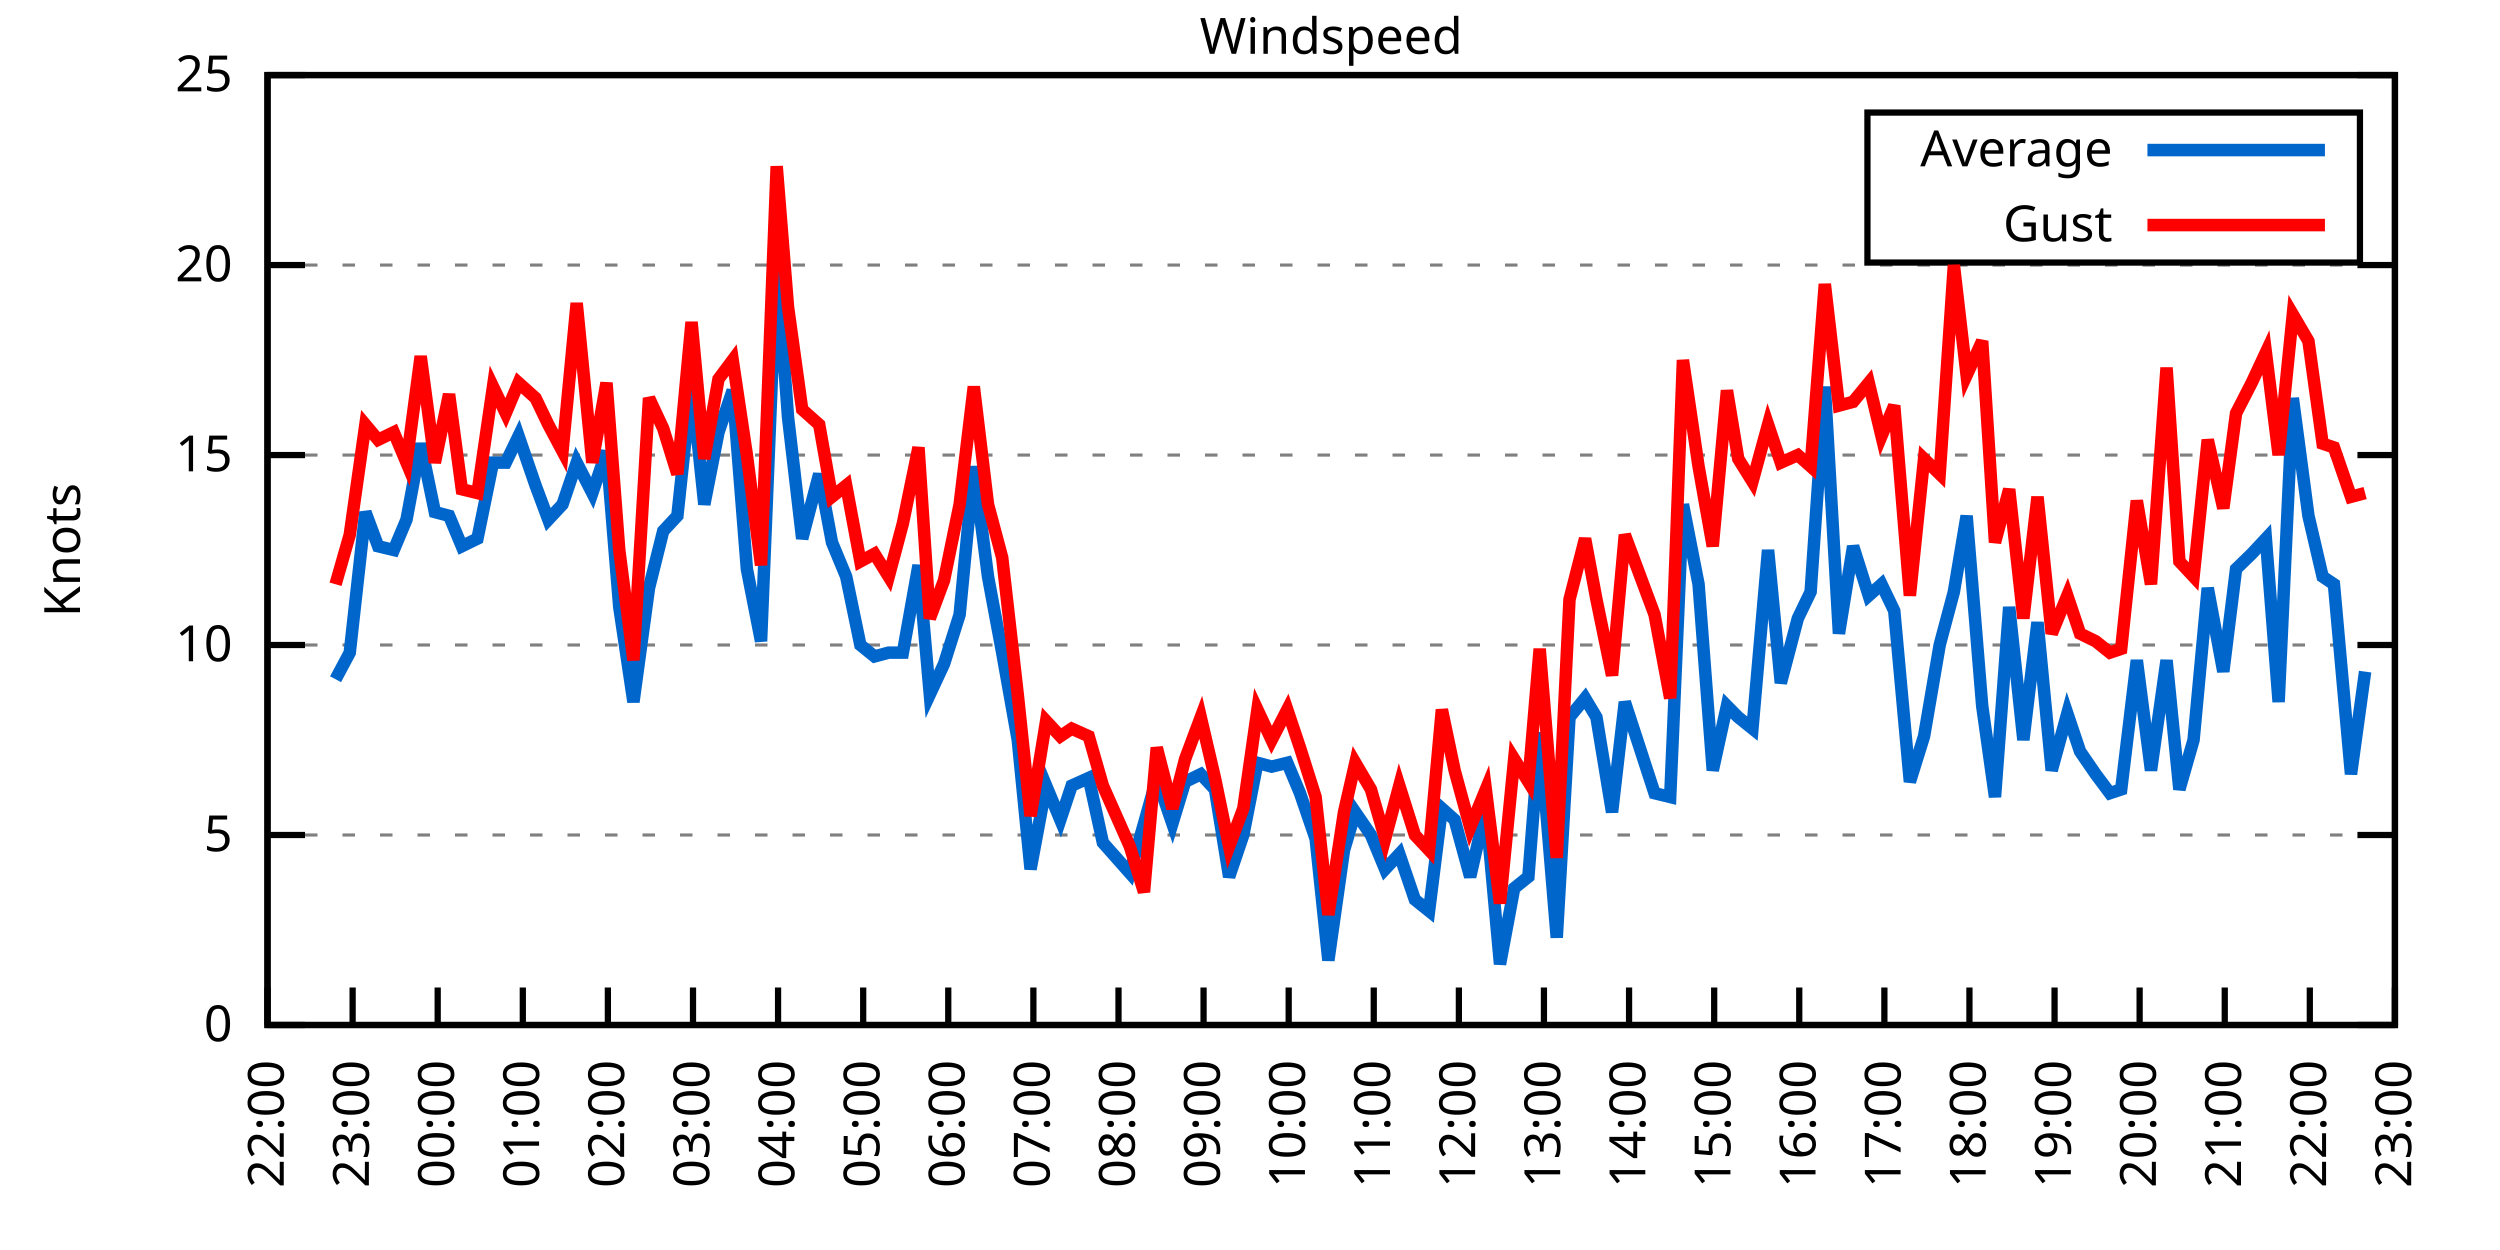
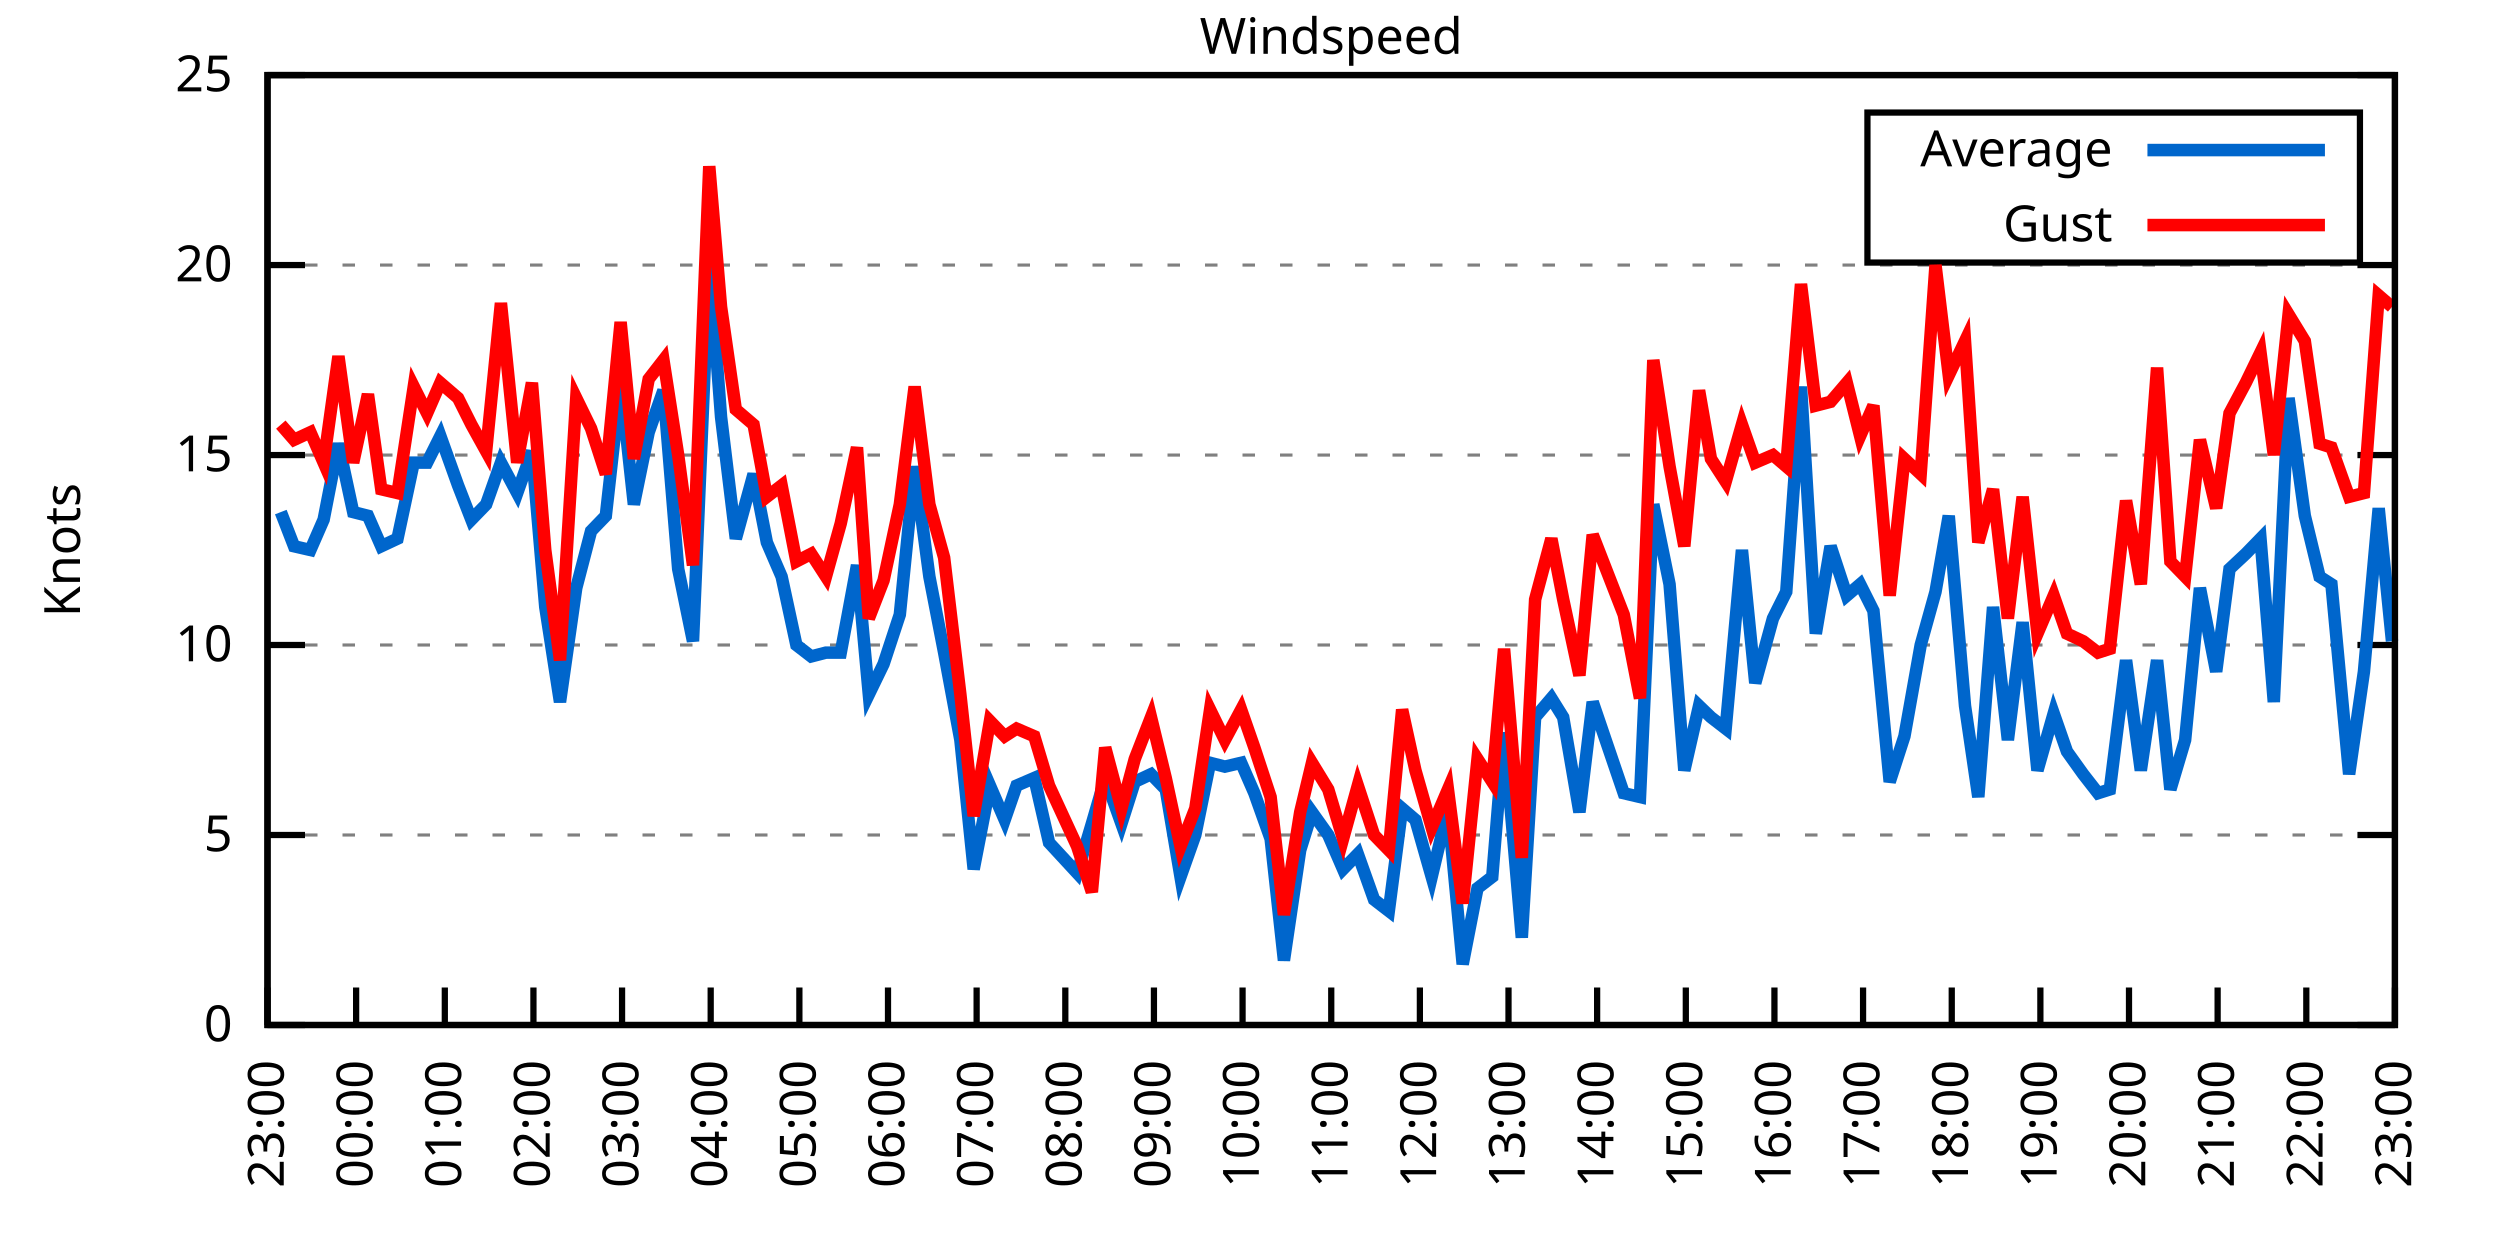
<svg xmlns="http://www.w3.org/2000/svg" xmlns:xlink="http://www.w3.org/1999/xlink" width="400" height="200" viewBox="0 0 400 200">
  <g id="gnuplot_canvas">
    <rect x="0" y="0" width="400" height="200" fill="none" />
    <defs>
      <circle id="gpDot" r="0.5" stroke-width="0.5" stroke="currentColor" />
      <path id="gpPt0" stroke-width="0.333" stroke="currentColor" d="M-1,0 h2 M0,-1 v2" />
      <path id="gpPt1" stroke-width="0.333" stroke="currentColor" d="M-1,-1 L1,1 M1,-1 L-1,1" />
      <path id="gpPt2" stroke-width="0.333" stroke="currentColor" d="M-1,0 L1,0 M0,-1 L0,1 M-1,-1 L1,1 M-1,1 L1,-1" />
      <rect id="gpPt3" stroke-width="0.333" stroke="currentColor" x="-1" y="-1" width="2" height="2" />
      <rect id="gpPt4" stroke-width="0.333" stroke="currentColor" fill="currentColor" x="-1" y="-1" width="2" height="2" />
      <circle id="gpPt5" stroke-width="0.333" stroke="currentColor" cx="0" cy="0" r="1" />
      <use xlink:href="#gpPt5" id="gpPt6" fill="currentColor" stroke="none" />
      <path id="gpPt7" stroke-width="0.333" stroke="currentColor" d="M0,-1.33 L-1.33,0.67 L1.33,0.67 z" />
      <use xlink:href="#gpPt7" id="gpPt8" fill="currentColor" stroke="none" />
      <use xlink:href="#gpPt7" id="gpPt9" stroke="currentColor" transform="rotate(180)" />
      <use xlink:href="#gpPt9" id="gpPt10" fill="currentColor" stroke="none" />
      <use xlink:href="#gpPt3" id="gpPt11" stroke="currentColor" transform="rotate(45)" />
      <use xlink:href="#gpPt11" id="gpPt12" fill="currentColor" stroke="none" />
      <path id="gpPt13" stroke-width="0.333" stroke="currentColor" d="M0,1.330 L1.265,0.411 L0.782,-1.067 L-0.782,-1.076 L-1.265,0.411 z" />
      <use xlink:href="#gpPt13" id="gpPt14" fill="currentColor" stroke="none" />
      <filter id="textbox" filterUnits="objectBoundingBox" x="0" y="0" height="1" width="1">
        <feFlood flood-color="white" flood-opacity="1" result="bgnd" />
        <feComposite in="SourceGraphic" in2="bgnd" operator="atop" />
      </filter>
      <filter id="greybox" filterUnits="objectBoundingBox" x="0" y="0" height="1" width="1">
        <feFlood flood-color="lightgrey" flood-opacity="1" result="grey" />
        <feComposite in="SourceGraphic" in2="grey" operator="atop" />
      </filter>
    </defs>
    <g fill="none" color="white" stroke="currentColor" stroke-width="1.00" stroke-linecap="butt" stroke-linejoin="miter">
</g>
    <g fill="none" color="black" stroke="currentColor" stroke-width="1.00" stroke-linecap="butt" stroke-linejoin="miter">
      <g stroke="none" shape-rendering="crispEdges">
        <polygon fill="rgb(255, 255, 255)" points="42.80,164.00 383.18,164.00 383.18,12.02 42.80,12.02 " />
      </g>
    </g>
    <g fill="none" color="black" stroke="currentColor" stroke-width="1.00" stroke-linecap="butt" stroke-linejoin="miter">
</g>
    <g fill="none" color="black" stroke="black" stroke-width="0.50" stroke-linecap="butt" stroke-linejoin="miter">
</g>
    <g fill="none" color="gray" stroke="currentColor" stroke-width="0.50" stroke-linecap="butt" stroke-linejoin="miter">
      <path stroke="gray" stroke-dasharray="2,4" class="gridline" d="M42.80,164.00 L383.19,164.00  " />
    </g>
    <g fill="none" color="gray" stroke="gray" stroke-width="1.00" stroke-linecap="butt" stroke-linejoin="miter">
</g>
    <g fill="none" color="black" stroke="currentColor" stroke-width="1.00" stroke-linecap="butt" stroke-linejoin="miter">
      <path stroke="black" d="M42.80,164.00 L48.80,164.00 M383.19,164.00 L377.19,164.00  " />
      <g transform="translate(37.20,166.60)" stroke="none" fill="black" font-family="Sans" font-size="8.00" text-anchor="end">
        <text>
          <tspan font-family="Sans"> 0</tspan>
        </text>
      </g>
    </g>
    <g fill="none" color="black" stroke="currentColor" stroke-width="1.00" stroke-linecap="butt" stroke-linejoin="miter">
</g>
    <g fill="none" color="black" stroke="black" stroke-width="0.50" stroke-linecap="butt" stroke-linejoin="miter">
</g>
    <g fill="none" color="gray" stroke="currentColor" stroke-width="0.50" stroke-linecap="butt" stroke-linejoin="miter">
      <path stroke="gray" stroke-dasharray="2,4" class="gridline" d="M42.80,133.60 L383.19,133.60  " />
    </g>
    <g fill="none" color="gray" stroke="gray" stroke-width="1.00" stroke-linecap="butt" stroke-linejoin="miter">
</g>
    <g fill="none" color="black" stroke="currentColor" stroke-width="1.00" stroke-linecap="butt" stroke-linejoin="miter">
      <path stroke="black" d="M42.80,133.60 L48.80,133.60 M383.19,133.60 L377.19,133.60  " />
      <g transform="translate(37.20,136.20)" stroke="none" fill="black" font-family="Sans" font-size="8.00" text-anchor="end">
        <text>
          <tspan font-family="Sans"> 5</tspan>
        </text>
      </g>
    </g>
    <g fill="none" color="black" stroke="currentColor" stroke-width="1.00" stroke-linecap="butt" stroke-linejoin="miter">
</g>
    <g fill="none" color="black" stroke="black" stroke-width="0.50" stroke-linecap="butt" stroke-linejoin="miter">
</g>
    <g fill="none" color="gray" stroke="currentColor" stroke-width="0.50" stroke-linecap="butt" stroke-linejoin="miter">
      <path stroke="gray" stroke-dasharray="2,4" class="gridline" d="M42.80,103.20 L383.19,103.20  " />
    </g>
    <g fill="none" color="gray" stroke="gray" stroke-width="1.00" stroke-linecap="butt" stroke-linejoin="miter">
</g>
    <g fill="none" color="black" stroke="currentColor" stroke-width="1.00" stroke-linecap="butt" stroke-linejoin="miter">
      <path stroke="black" d="M42.80,103.20 L48.80,103.20 M383.19,103.20 L377.19,103.20  " />
      <g transform="translate(37.20,105.80)" stroke="none" fill="black" font-family="Sans" font-size="8.00" text-anchor="end">
        <text>
          <tspan font-family="Sans"> 10</tspan>
        </text>
      </g>
    </g>
    <g fill="none" color="black" stroke="currentColor" stroke-width="1.00" stroke-linecap="butt" stroke-linejoin="miter">
</g>
    <g fill="none" color="black" stroke="black" stroke-width="0.50" stroke-linecap="butt" stroke-linejoin="miter">
</g>
    <g fill="none" color="gray" stroke="currentColor" stroke-width="0.50" stroke-linecap="butt" stroke-linejoin="miter">
      <path stroke="gray" stroke-dasharray="2,4" class="gridline" d="M42.80,72.81 L383.19,72.81  " />
    </g>
    <g fill="none" color="gray" stroke="gray" stroke-width="1.00" stroke-linecap="butt" stroke-linejoin="miter">
</g>
    <g fill="none" color="black" stroke="currentColor" stroke-width="1.00" stroke-linecap="butt" stroke-linejoin="miter">
      <path stroke="black" d="M42.80,72.81 L48.80,72.81 M383.19,72.81 L377.19,72.81  " />
      <g transform="translate(37.20,75.41)" stroke="none" fill="black" font-family="Sans" font-size="8.00" text-anchor="end">
        <text>
          <tspan font-family="Sans"> 15</tspan>
        </text>
      </g>
    </g>
    <g fill="none" color="black" stroke="currentColor" stroke-width="1.00" stroke-linecap="butt" stroke-linejoin="miter">
</g>
    <g fill="none" color="black" stroke="black" stroke-width="0.50" stroke-linecap="butt" stroke-linejoin="miter">
</g>
    <g fill="none" color="gray" stroke="currentColor" stroke-width="0.50" stroke-linecap="butt" stroke-linejoin="miter">
      <path stroke="gray" stroke-dasharray="2,4" class="gridline" d="M42.80,42.41 L383.19,42.41  " />
    </g>
    <g fill="none" color="gray" stroke="gray" stroke-width="1.00" stroke-linecap="butt" stroke-linejoin="miter">
</g>
    <g fill="none" color="black" stroke="currentColor" stroke-width="1.00" stroke-linecap="butt" stroke-linejoin="miter">
      <path stroke="black" d="M42.80,42.41 L48.80,42.41 M383.19,42.41 L377.19,42.41  " />
      <g transform="translate(37.20,45.01)" stroke="none" fill="black" font-family="Sans" font-size="8.00" text-anchor="end">
        <text>
          <tspan font-family="Sans"> 20</tspan>
        </text>
      </g>
    </g>
    <g fill="none" color="black" stroke="currentColor" stroke-width="1.00" stroke-linecap="butt" stroke-linejoin="miter">
</g>
    <g fill="none" color="black" stroke="black" stroke-width="0.50" stroke-linecap="butt" stroke-linejoin="miter">
</g>
    <g fill="none" color="gray" stroke="currentColor" stroke-width="0.50" stroke-linecap="butt" stroke-linejoin="miter">
      <path stroke="gray" stroke-dasharray="2,4" class="gridline" d="M42.80,12.01 L383.19,12.01  " />
    </g>
    <g fill="none" color="gray" stroke="gray" stroke-width="1.00" stroke-linecap="butt" stroke-linejoin="miter">
</g>
    <g fill="none" color="black" stroke="currentColor" stroke-width="1.00" stroke-linecap="butt" stroke-linejoin="miter">
      <path stroke="black" d="M42.80,12.01 L48.80,12.01 M383.19,12.01 L377.19,12.01  " />
      <g transform="translate(37.20,14.61)" stroke="none" fill="black" font-family="Sans" font-size="8.00" text-anchor="end">
        <text>
          <tspan font-family="Sans"> 25</tspan>
        </text>
      </g>
    </g>
    <g fill="none" color="black" stroke="currentColor" stroke-width="1.00" stroke-linecap="butt" stroke-linejoin="miter">
      <path stroke="black" d="M42.80,164.00 L42.80,158.00  " />
      <g transform="translate(45.40,169.60) rotate(270.00)" stroke="none" fill="black" font-family="Sans" font-size="8.00" text-anchor="end">
        <text>
-           <tspan font-family="Sans">22:00</tspan>
-         </text>
-       </g>
-     </g>
-     <g fill="none" color="black" stroke="currentColor" stroke-width="1.00" stroke-linecap="butt" stroke-linejoin="miter">
-       <path stroke="black" d="M56.42,164.00 L56.42,158.00  " />
-       <g transform="translate(59.02,169.60) rotate(270.00)" stroke="none" fill="black" font-family="Sans" font-size="8.00" text-anchor="end">
-         <text>
          <tspan font-family="Sans">23:00</tspan>
        </text>
      </g>
    </g>
    <g fill="none" color="black" stroke="currentColor" stroke-width="1.00" stroke-linecap="butt" stroke-linejoin="miter">
-       <path stroke="black" d="M70.03,164.00 L70.03,158.00  " />
-       <g transform="translate(72.63,169.60) rotate(270.00)" stroke="none" fill="black" font-family="Sans" font-size="8.00" text-anchor="end">
+       <path stroke="black" d="M56.98,164.00 L56.98,158.00  " />
+       <g transform="translate(59.58,169.60) rotate(270.00)" stroke="none" fill="black" font-family="Sans" font-size="8.00" text-anchor="end">
        <text>
          <tspan font-family="Sans">00:00</tspan>
        </text>
      </g>
    </g>
    <g fill="none" color="black" stroke="currentColor" stroke-width="1.00" stroke-linecap="butt" stroke-linejoin="miter">
-       <path stroke="black" d="M83.65,164.00 L83.65,158.00  " />
-       <g transform="translate(86.25,169.60) rotate(270.00)" stroke="none" fill="black" font-family="Sans" font-size="8.00" text-anchor="end">
+       <path stroke="black" d="M71.17,164.00 L71.17,158.00  " />
+       <g transform="translate(73.77,169.60) rotate(270.00)" stroke="none" fill="black" font-family="Sans" font-size="8.00" text-anchor="end">
        <text>
          <tspan font-family="Sans">01:00</tspan>
        </text>
      </g>
    </g>
    <g fill="none" color="black" stroke="currentColor" stroke-width="1.00" stroke-linecap="butt" stroke-linejoin="miter">
-       <path stroke="black" d="M97.26,164.00 L97.26,158.00  " />
-       <g transform="translate(99.86,169.60) rotate(270.00)" stroke="none" fill="black" font-family="Sans" font-size="8.00" text-anchor="end">
+       <path stroke="black" d="M85.35,164.00 L85.35,158.00  " />
+       <g transform="translate(87.95,169.60) rotate(270.00)" stroke="none" fill="black" font-family="Sans" font-size="8.00" text-anchor="end">
        <text>
          <tspan font-family="Sans">02:00</tspan>
        </text>
      </g>
    </g>
    <g fill="none" color="black" stroke="currentColor" stroke-width="1.00" stroke-linecap="butt" stroke-linejoin="miter">
-       <path stroke="black" d="M110.88,164.00 L110.88,158.00  " />
-       <g transform="translate(113.48,169.60) rotate(270.00)" stroke="none" fill="black" font-family="Sans" font-size="8.00" text-anchor="end">
+       <path stroke="black" d="M99.53,164.00 L99.53,158.00  " />
+       <g transform="translate(102.13,169.60) rotate(270.00)" stroke="none" fill="black" font-family="Sans" font-size="8.00" text-anchor="end">
        <text>
          <tspan font-family="Sans">03:00</tspan>
        </text>
      </g>
    </g>
    <g fill="none" color="black" stroke="currentColor" stroke-width="1.00" stroke-linecap="butt" stroke-linejoin="miter">
-       <path stroke="black" d="M124.49,164.00 L124.49,158.00  " />
-       <g transform="translate(127.09,169.60) rotate(270.00)" stroke="none" fill="black" font-family="Sans" font-size="8.00" text-anchor="end">
+       <path stroke="black" d="M113.71,164.00 L113.71,158.00  " />
+       <g transform="translate(116.31,169.60) rotate(270.00)" stroke="none" fill="black" font-family="Sans" font-size="8.00" text-anchor="end">
        <text>
          <tspan font-family="Sans">04:00</tspan>
        </text>
      </g>
    </g>
    <g fill="none" color="black" stroke="currentColor" stroke-width="1.00" stroke-linecap="butt" stroke-linejoin="miter">
-       <path stroke="black" d="M138.11,164.00 L138.11,158.00  " />
-       <g transform="translate(140.71,169.60) rotate(270.00)" stroke="none" fill="black" font-family="Sans" font-size="8.00" text-anchor="end">
+       <path stroke="black" d="M127.90,164.00 L127.90,158.00  " />
+       <g transform="translate(130.50,169.60) rotate(270.00)" stroke="none" fill="black" font-family="Sans" font-size="8.00" text-anchor="end">
        <text>
          <tspan font-family="Sans">05:00</tspan>
        </text>
      </g>
    </g>
    <g fill="none" color="black" stroke="currentColor" stroke-width="1.00" stroke-linecap="butt" stroke-linejoin="miter">
-       <path stroke="black" d="M151.72,164.00 L151.72,158.00  " />
-       <g transform="translate(154.32,169.60) rotate(270.00)" stroke="none" fill="black" font-family="Sans" font-size="8.00" text-anchor="end">
+       <path stroke="black" d="M142.08,164.00 L142.08,158.00  " />
+       <g transform="translate(144.68,169.60) rotate(270.00)" stroke="none" fill="black" font-family="Sans" font-size="8.00" text-anchor="end">
        <text>
          <tspan font-family="Sans">06:00</tspan>
        </text>
      </g>
    </g>
    <g fill="none" color="black" stroke="currentColor" stroke-width="1.00" stroke-linecap="butt" stroke-linejoin="miter">
-       <path stroke="black" d="M165.34,164.00 L165.34,158.00  " />
-       <g transform="translate(167.94,169.60) rotate(270.00)" stroke="none" fill="black" font-family="Sans" font-size="8.00" text-anchor="end">
+       <path stroke="black" d="M156.26,164.00 L156.26,158.00  " />
+       <g transform="translate(158.86,169.60) rotate(270.00)" stroke="none" fill="black" font-family="Sans" font-size="8.00" text-anchor="end">
        <text>
          <tspan font-family="Sans">07:00</tspan>
        </text>
      </g>
    </g>
    <g fill="none" color="black" stroke="currentColor" stroke-width="1.00" stroke-linecap="butt" stroke-linejoin="miter">
-       <path stroke="black" d="M178.96,164.00 L178.96,158.00  " />
-       <g transform="translate(181.56,169.60) rotate(270.00)" stroke="none" fill="black" font-family="Sans" font-size="8.00" text-anchor="end">
+       <path stroke="black" d="M170.45,164.00 L170.45,158.00  " />
+       <g transform="translate(173.05,169.60) rotate(270.00)" stroke="none" fill="black" font-family="Sans" font-size="8.00" text-anchor="end">
        <text>
          <tspan font-family="Sans">08:00</tspan>
        </text>
      </g>
    </g>
    <g fill="none" color="black" stroke="currentColor" stroke-width="1.00" stroke-linecap="butt" stroke-linejoin="miter">
-       <path stroke="black" d="M192.57,164.00 L192.57,158.00  " />
-       <g transform="translate(195.17,169.60) rotate(270.00)" stroke="none" fill="black" font-family="Sans" font-size="8.00" text-anchor="end">
+       <path stroke="black" d="M184.63,164.00 L184.63,158.00  " />
+       <g transform="translate(187.23,169.60) rotate(270.00)" stroke="none" fill="black" font-family="Sans" font-size="8.00" text-anchor="end">
        <text>
          <tspan font-family="Sans">09:00</tspan>
        </text>
      </g>
    </g>
    <g fill="none" color="black" stroke="currentColor" stroke-width="1.00" stroke-linecap="butt" stroke-linejoin="miter">
-       <path stroke="black" d="M206.19,164.00 L206.19,158.00  " />
-       <g transform="translate(208.79,169.60) rotate(270.00)" stroke="none" fill="black" font-family="Sans" font-size="8.00" text-anchor="end">
+       <path stroke="black" d="M198.81,164.00 L198.81,158.00  " />
+       <g transform="translate(201.41,169.60) rotate(270.00)" stroke="none" fill="black" font-family="Sans" font-size="8.00" text-anchor="end">
        <text>
          <tspan font-family="Sans">10:00</tspan>
        </text>
      </g>
    </g>
    <g fill="none" color="black" stroke="currentColor" stroke-width="1.00" stroke-linecap="butt" stroke-linejoin="miter">
-       <path stroke="black" d="M219.80,164.00 L219.80,158.00  " />
-       <g transform="translate(222.40,169.60) rotate(270.00)" stroke="none" fill="black" font-family="Sans" font-size="8.00" text-anchor="end">
+       <path stroke="black" d="M213.00,164.00 L213.00,158.00  " />
+       <g transform="translate(215.60,169.60) rotate(270.00)" stroke="none" fill="black" font-family="Sans" font-size="8.00" text-anchor="end">
        <text>
          <tspan font-family="Sans">11:00</tspan>
        </text>
      </g>
    </g>
    <g fill="none" color="black" stroke="currentColor" stroke-width="1.00" stroke-linecap="butt" stroke-linejoin="miter">
-       <path stroke="black" d="M233.42,164.00 L233.42,158.00  " />
-       <g transform="translate(236.02,169.60) rotate(270.00)" stroke="none" fill="black" font-family="Sans" font-size="8.00" text-anchor="end">
+       <path stroke="black" d="M227.18,164.00 L227.18,158.00  " />
+       <g transform="translate(229.78,169.60) rotate(270.00)" stroke="none" fill="black" font-family="Sans" font-size="8.00" text-anchor="end">
        <text>
          <tspan font-family="Sans">12:00</tspan>
        </text>
      </g>
    </g>
    <g fill="none" color="black" stroke="currentColor" stroke-width="1.00" stroke-linecap="butt" stroke-linejoin="miter">
-       <path stroke="black" d="M247.03,164.00 L247.03,158.00  " />
-       <g transform="translate(249.63,169.60) rotate(270.00)" stroke="none" fill="black" font-family="Sans" font-size="8.00" text-anchor="end">
+       <path stroke="black" d="M241.36,164.00 L241.36,158.00  " />
+       <g transform="translate(243.96,169.60) rotate(270.00)" stroke="none" fill="black" font-family="Sans" font-size="8.00" text-anchor="end">
        <text>
          <tspan font-family="Sans">13:00</tspan>
        </text>
      </g>
    </g>
    <g fill="none" color="black" stroke="currentColor" stroke-width="1.00" stroke-linecap="butt" stroke-linejoin="miter">
-       <path stroke="black" d="M260.65,164.00 L260.65,158.00  " />
-       <g transform="translate(263.25,169.60) rotate(270.00)" stroke="none" fill="black" font-family="Sans" font-size="8.00" text-anchor="end">
+       <path stroke="black" d="M255.54,164.00 L255.54,158.00  " />
+       <g transform="translate(258.14,169.60) rotate(270.00)" stroke="none" fill="black" font-family="Sans" font-size="8.00" text-anchor="end">
        <text>
          <tspan font-family="Sans">14:00</tspan>
        </text>
      </g>
    </g>
    <g fill="none" color="black" stroke="currentColor" stroke-width="1.00" stroke-linecap="butt" stroke-linejoin="miter">
-       <path stroke="black" d="M274.27,164.00 L274.27,158.00  " />
-       <g transform="translate(276.87,169.60) rotate(270.00)" stroke="none" fill="black" font-family="Sans" font-size="8.00" text-anchor="end">
+       <path stroke="black" d="M269.73,164.00 L269.73,158.00  " />
+       <g transform="translate(272.33,169.60) rotate(270.00)" stroke="none" fill="black" font-family="Sans" font-size="8.00" text-anchor="end">
        <text>
          <tspan font-family="Sans">15:00</tspan>
        </text>
      </g>
    </g>
    <g fill="none" color="black" stroke="currentColor" stroke-width="1.00" stroke-linecap="butt" stroke-linejoin="miter">
-       <path stroke="black" d="M287.88,164.00 L287.88,158.00  " />
-       <g transform="translate(290.48,169.60) rotate(270.00)" stroke="none" fill="black" font-family="Sans" font-size="8.00" text-anchor="end">
+       <path stroke="black" d="M283.91,164.00 L283.91,158.00  " />
+       <g transform="translate(286.51,169.60) rotate(270.00)" stroke="none" fill="black" font-family="Sans" font-size="8.00" text-anchor="end">
        <text>
          <tspan font-family="Sans">16:00</tspan>
        </text>
      </g>
    </g>
    <g fill="none" color="black" stroke="currentColor" stroke-width="1.00" stroke-linecap="butt" stroke-linejoin="miter">
-       <path stroke="black" d="M301.50,164.00 L301.50,158.00  " />
-       <g transform="translate(304.10,169.60) rotate(270.00)" stroke="none" fill="black" font-family="Sans" font-size="8.00" text-anchor="end">
+       <path stroke="black" d="M298.09,164.00 L298.09,158.00  " />
+       <g transform="translate(300.69,169.60) rotate(270.00)" stroke="none" fill="black" font-family="Sans" font-size="8.00" text-anchor="end">
        <text>
          <tspan font-family="Sans">17:00</tspan>
        </text>
      </g>
    </g>
    <g fill="none" color="black" stroke="currentColor" stroke-width="1.00" stroke-linecap="butt" stroke-linejoin="miter">
-       <path stroke="black" d="M315.11,164.00 L315.11,158.00  " />
-       <g transform="translate(317.71,169.60) rotate(270.00)" stroke="none" fill="black" font-family="Sans" font-size="8.00" text-anchor="end">
+       <path stroke="black" d="M312.28,164.00 L312.28,158.00  " />
+       <g transform="translate(314.88,169.60) rotate(270.00)" stroke="none" fill="black" font-family="Sans" font-size="8.00" text-anchor="end">
        <text>
          <tspan font-family="Sans">18:00</tspan>
        </text>
      </g>
    </g>
    <g fill="none" color="black" stroke="currentColor" stroke-width="1.00" stroke-linecap="butt" stroke-linejoin="miter">
-       <path stroke="black" d="M328.73,164.00 L328.73,158.00  " />
-       <g transform="translate(331.33,169.60) rotate(270.00)" stroke="none" fill="black" font-family="Sans" font-size="8.00" text-anchor="end">
+       <path stroke="black" d="M326.46,164.00 L326.46,158.00  " />
+       <g transform="translate(329.06,169.60) rotate(270.00)" stroke="none" fill="black" font-family="Sans" font-size="8.00" text-anchor="end">
        <text>
          <tspan font-family="Sans">19:00</tspan>
        </text>
      </g>
    </g>
    <g fill="none" color="black" stroke="currentColor" stroke-width="1.00" stroke-linecap="butt" stroke-linejoin="miter">
-       <path stroke="black" d="M342.34,164.00 L342.34,158.00  " />
-       <g transform="translate(344.94,169.60) rotate(270.00)" stroke="none" fill="black" font-family="Sans" font-size="8.00" text-anchor="end">
+       <path stroke="black" d="M340.64,164.00 L340.64,158.00  " />
+       <g transform="translate(343.24,169.60) rotate(270.00)" stroke="none" fill="black" font-family="Sans" font-size="8.00" text-anchor="end">
        <text>
          <tspan font-family="Sans">20:00</tspan>
        </text>
      </g>
    </g>
    <g fill="none" color="black" stroke="currentColor" stroke-width="1.00" stroke-linecap="butt" stroke-linejoin="miter">
-       <path stroke="black" d="M355.96,164.00 L355.96,158.00  " />
-       <g transform="translate(358.56,169.60) rotate(270.00)" stroke="none" fill="black" font-family="Sans" font-size="8.00" text-anchor="end">
+       <path stroke="black" d="M354.82,164.00 L354.82,158.00  " />
+       <g transform="translate(357.42,169.60) rotate(270.00)" stroke="none" fill="black" font-family="Sans" font-size="8.00" text-anchor="end">
        <text>
          <tspan font-family="Sans">21:00</tspan>
        </text>
      </g>
    </g>
    <g fill="none" color="black" stroke="currentColor" stroke-width="1.00" stroke-linecap="butt" stroke-linejoin="miter">
-       <path stroke="black" d="M369.57,164.00 L369.57,158.00  " />
-       <g transform="translate(372.17,169.60) rotate(270.00)" stroke="none" fill="black" font-family="Sans" font-size="8.00" text-anchor="end">
+       <path stroke="black" d="M369.01,164.00 L369.01,158.00  " />
+       <g transform="translate(371.61,169.60) rotate(270.00)" stroke="none" fill="black" font-family="Sans" font-size="8.00" text-anchor="end">
        <text>
          <tspan font-family="Sans">22:00</tspan>
        </text>
      </g>
    </g>
    <g fill="none" color="black" stroke="currentColor" stroke-width="1.00" stroke-linecap="butt" stroke-linejoin="miter">
      <path stroke="black" d="M383.19,164.00 L383.19,158.00  " />
      <g transform="translate(385.79,169.60) rotate(270.00)" stroke="none" fill="black" font-family="Sans" font-size="8.00" text-anchor="end">
        <text>
          <tspan font-family="Sans">23:00</tspan>
        </text>
      </g>
    </g>
    <g fill="none" color="black" stroke="currentColor" stroke-width="1.00" stroke-linecap="butt" stroke-linejoin="miter">
</g>
    <g fill="none" color="black" stroke="currentColor" stroke-width="1.00" stroke-linecap="butt" stroke-linejoin="miter">
      <path stroke="black" d="M42.80,12.01 L42.80,164.00 L383.19,164.00 L383.19,12.01 L42.80,12.01 Z  " />
    </g>
    <g fill="none" color="black" stroke="currentColor" stroke-width="1.00" stroke-linecap="butt" stroke-linejoin="miter">
</g>
    <g fill="none" color="black" stroke="currentColor" stroke-width="1.00" stroke-linecap="butt" stroke-linejoin="miter">
      <path stroke="black" d="M298.79,42.01 L298.79,18.01 L377.59,18.01 L377.59,42.01 L298.79,42.01 Z  " />
    </g>
    <g id="Windspeed_plot_1">
      <g fill="none" color="white" stroke="black" stroke-width="2.00" stroke-linecap="butt" stroke-linejoin="miter">
</g>
      <g fill="none" color="black" stroke="currentColor" stroke-width="2.00" stroke-linecap="butt" stroke-linejoin="miter">
        <g transform="translate(337.99,26.61)" stroke="none" fill="black" font-family="Sans" font-size="8.00" text-anchor="end">
          <text>
            <tspan font-family="Sans">Average</tspan>
          </text>
        </g>
      </g>
      <g fill="none" color="black" stroke="currentColor" stroke-width="2.00" stroke-linecap="butt" stroke-linejoin="miter">
-         <path stroke="rgb(  0, 102, 204)" d="M343.59,24.01 L371.99,24.01 M53.69,108.68 L55.96,104.42 L58.46,81.93 L60.50,87.40 L63.00,88.00 L65.04,83.14   L67.31,70.98 L69.58,81.93 L71.85,82.53 L73.89,87.40 L76.39,86.18 L78.88,74.02 L80.92,74.02 L82.97,69.77   L85.69,77.67 L87.73,83.14 L90.00,80.71 L92.27,74.02 L94.77,78.89 L97.04,72.20 L99.08,97.12 L101.35,112.32   L103.84,94.08 L106.11,84.97 L108.38,82.53 L110.65,61.25 L112.69,80.71 L114.96,69.16 L117.23,62.47 L119.50,91.04   L121.77,102.60 L124.27,41.80 L126.08,66.73 L128.35,86.18 L131.07,75.85 L133.12,86.79 L135.39,92.26 L137.66,103.20   L139.92,105.03 L142.19,104.42 L144.46,104.42 L146.96,90.44 L148.77,111.11 L151.04,106.24 L153.54,98.34 L155.81,74.63   L158.08,92.26 L160.35,104.42 L162.84,118.40 L164.89,139.07 L167.38,125.70 L169.65,131.17 L171.47,125.70 L174.19,124.48   L176.46,134.82 L180.77,139.68 L183.04,131.78 L185.08,124.48 L187.58,131.78 L189.62,125.09 L192.12,123.87 L194.39,126.31   L196.66,140.29 L198.93,133.60 L201.19,122.05 L203.46,122.66 L205.96,122.05 L208.00,126.91 L210.50,134.21 L212.54,153.66   L215.04,136.03 L216.85,129.95 L219.35,133.60 L221.62,139.07 L223.89,136.64 L226.38,143.94 L228.65,145.76 L230.70,129.35   L232.74,131.17 L235.23,140.29 L237.73,129.35 L240.00,154.27 L242.27,142.11 L244.54,140.29 L246.35,117.19 L249.08,150.02   L251.12,114.76 L253.61,111.72 L255.43,114.76 L257.93,129.95 L259.97,112.32 L264.73,126.91 L267.23,127.52 L269.27,80.71   L271.77,93.48 L274.04,123.27 L276.31,112.93 L278.12,114.76 L280.39,116.58 L282.89,88.00 L284.93,109.28 L287.65,98.95   L289.70,94.69 L291.97,61.86 L294.23,101.38 L296.50,87.40 L299.00,95.30 L301.04,93.48 L303.08,97.73 L305.58,125.09   L307.85,117.80 L310.35,103.20 L312.62,94.69 L314.66,82.53 L317.15,112.93 L319.20,127.52 L321.47,97.12 L323.74,118.40   L326.00,99.56 L328.27,123.27 L330.77,114.15 L332.81,120.23 L335.31,123.87 L337.58,126.91 L339.39,126.31 L341.89,105.64   L344.16,123.27 L346.65,105.64 L348.70,126.31 L350.97,118.40 L353.24,94.08 L355.73,107.46 L357.77,91.04 L360.27,88.61   L362.54,86.18 L364.58,112.32 L366.85,63.69 L369.35,82.53 L371.62,92.26 L373.43,93.48 L376.16,123.87 L378.42,107.46    " />
+         <path stroke="rgb(  0, 102, 204)" d="M343.59,24.01 L371.99,24.01 M44.93,81.93 L47.05,87.40 L49.66,88.00 L51.78,83.14 L54.15,70.98 L56.51,81.93   L58.87,82.53 L61.00,87.40 L63.60,86.18 L66.20,74.02 L68.33,74.02 L70.46,69.77 L73.29,77.67 L75.42,83.14   L77.78,80.71 L80.15,74.02 L82.75,78.89 L85.11,72.20 L87.24,97.12 L89.60,112.32 L92.20,94.08 L94.57,84.97   L96.93,82.53 L99.30,61.25 L101.42,80.71 L103.79,69.16 L106.15,62.47 L108.51,91.04 L110.88,102.60 L113.48,41.80   L115.37,66.73 L117.73,86.18 L120.57,75.85 L122.70,86.79 L125.06,92.26 L127.42,103.20 L129.79,105.03 L132.15,104.42   L134.52,104.42 L137.12,90.44 L139.01,111.11 L141.37,106.24 L143.97,98.34 L146.34,74.63 L148.70,92.26 L151.06,104.42   L153.66,118.40 L155.79,139.07 L158.39,125.70 L160.75,131.17 L162.65,125.70 L165.48,124.48 L167.85,134.82 L172.34,139.68   L174.70,131.78 L176.83,124.48 L179.43,131.78 L181.56,125.09 L184.16,123.87 L186.52,126.31 L188.88,140.29 L191.25,133.60   L193.61,122.05 L195.98,122.66 L198.58,122.05 L200.70,126.91 L203.30,134.21 L205.43,153.66 L208.03,136.03 L209.92,129.95   L212.52,133.60 L214.89,139.07 L217.25,136.64 L219.85,143.94 L222.21,145.76 L224.34,129.35 L226.47,131.17 L229.07,140.29   L231.67,129.35 L234.03,154.27 L236.40,142.11 L238.76,140.29 L240.65,117.19 L243.49,150.02 L245.62,114.76 L248.22,111.72   L250.11,114.76 L252.71,129.95 L254.83,112.32 L259.80,126.91 L262.40,127.52 L264.53,80.71 L267.13,93.48 L269.49,123.27   L271.85,112.93 L273.75,114.76 L276.11,116.58 L278.71,88.00 L280.84,109.28 L283.67,98.95 L285.80,94.69 L288.16,61.86   L290.53,101.38 L292.89,87.40 L295.49,95.30 L297.62,93.48 L299.75,97.73 L302.35,125.09 L304.71,117.80 L307.31,103.20   L309.68,94.69 L311.80,82.53 L314.40,112.93 L316.53,127.52 L318.89,97.12 L321.26,118.40 L323.62,99.56 L325.99,123.27   L328.59,114.15 L330.71,120.23 L333.31,123.87 L335.68,126.91 L337.57,126.31 L340.17,105.64 L342.53,123.27 L345.13,105.64   L347.26,126.31 L349.62,118.40 L351.99,94.08 L354.59,107.46 L356.72,91.04 L359.32,88.61 L361.68,86.18 L363.81,112.32   L366.17,63.69 L368.77,82.53 L371.13,92.26 L373.03,93.48 L375.86,123.87 L378.23,107.46 L380.59,81.32 L382.72,102.60    " />
      </g>
    </g>
    <g id="Windspeed_plot_2">
      <g fill="none" color="black" stroke="currentColor" stroke-width="2.00" stroke-linecap="butt" stroke-linejoin="miter">
        <g transform="translate(337.99,38.61)" stroke="none" fill="black" font-family="Sans" font-size="8.00" text-anchor="end">
          <text>
            <tspan font-family="Sans">Gust</tspan>
          </text>
        </g>
      </g>
      <g fill="none" color="black" stroke="currentColor" stroke-width="2.00" stroke-linecap="butt" stroke-linejoin="miter">
-         <path stroke="rgb(255,   0,   0)" d="M343.59,36.01 L371.99,36.01 M53.69,93.48 L55.96,85.57 L58.46,67.94 L60.50,70.37 L63.00,69.16 L65.04,74.02   L67.31,57.00 L69.58,74.02 L71.85,63.08 L73.89,78.28 L76.39,78.89 L78.88,61.86 L80.92,66.12 L82.97,61.25   L85.69,63.69 L87.73,67.94 L90.00,72.20 L92.27,48.49 L94.77,74.02 L97.04,61.25 L99.08,88.00 L101.35,105.64   L103.84,63.69 L106.11,68.55 L108.38,75.85 L110.65,51.53 L112.69,73.41 L114.96,60.65 L117.23,57.61 L119.50,72.81   L121.77,90.44 L124.27,26.60 L126.08,49.10 L128.35,65.51 L131.07,67.94 L133.12,79.49 L135.39,77.67 L137.66,89.83   L139.92,88.61 L142.19,92.26 L144.46,83.75 L146.96,71.59 L148.77,98.95 L151.04,92.87 L153.54,80.71 L155.81,61.86   L158.08,80.71 L160.35,89.22 L162.84,111.11 L164.89,130.56 L167.38,115.36 L169.65,117.80 L171.47,116.58 L174.19,117.80   L176.46,125.70 L180.77,135.43 L183.04,142.72 L185.08,119.62 L187.58,129.35 L189.62,121.44 L192.12,114.76 L194.39,124.48   L196.66,135.43 L198.93,129.35 L201.19,113.54 L203.46,118.40 L205.96,113.54 L208.00,119.62 L210.50,127.52 L212.54,146.37   L215.04,129.95 L216.85,122.05 L219.35,126.31 L221.62,134.21 L223.89,125.70 L226.38,133.60 L228.65,136.03 L230.70,113.54   L232.74,123.27 L235.23,132.39 L237.73,126.31 L240.00,144.55 L242.27,121.44 L244.54,125.09 L246.35,103.81 L249.08,137.25   L251.12,95.91 L253.61,86.18 L255.43,95.91 L257.93,108.07 L259.97,85.57 L264.73,98.34 L267.23,111.72 L269.27,57.61   L271.77,74.63 L274.04,87.40 L276.31,62.47 L278.12,73.41 L280.39,77.06 L282.89,67.94 L284.93,74.02 L287.65,72.81   L289.70,74.63 L291.97,45.45 L294.23,64.90 L296.50,64.29 L299.00,61.25 L301.04,69.77 L303.08,64.90 L305.58,95.30   L307.85,73.41 L310.35,75.85 L312.62,42.41 L314.66,60.04 L317.15,54.57 L319.20,86.79 L321.47,78.28 L323.74,98.95   L326.00,79.49 L328.27,101.38 L330.77,95.30 L332.81,101.38 L335.31,102.60 L337.58,104.42 L339.39,103.81 L341.89,80.10   L344.16,93.48 L346.65,58.82 L348.70,89.83 L350.97,92.26 L353.24,70.37 L355.73,81.32 L357.77,66.12 L360.27,61.25   L362.54,56.39 L364.58,72.81 L366.85,50.31 L369.35,54.57 L371.62,70.98 L373.43,71.59 L376.16,79.49 L378.42,78.89    " />
+         <path stroke="rgb(255,   0,   0)" d="M343.59,36.01 L371.99,36.01 M44.93,67.94 L47.05,70.37 L49.66,69.16 L51.78,74.02 L54.15,57.00 L56.51,74.02   L58.87,63.08 L61.00,78.28 L63.60,78.89 L66.20,61.86 L68.33,66.12 L70.46,61.25 L73.29,63.69 L75.42,67.94   L77.78,72.20 L80.15,48.49 L82.75,74.02 L85.11,61.25 L87.24,88.00 L89.60,105.64 L92.20,63.69 L94.57,68.55   L96.93,75.85 L99.30,51.53 L101.42,73.41 L103.79,60.65 L106.15,57.61 L108.51,72.81 L110.88,90.44 L113.48,26.60   L115.37,49.10 L117.73,65.51 L120.57,67.94 L122.70,79.49 L125.06,77.67 L127.42,89.83 L129.79,88.61 L132.15,92.26   L134.52,83.75 L137.12,71.59 L139.01,98.95 L141.37,92.87 L143.97,80.71 L146.34,61.86 L148.70,80.71 L151.06,89.22   L153.66,111.11 L155.79,130.56 L158.39,115.36 L160.75,117.80 L162.65,116.58 L165.48,117.80 L167.85,125.70 L172.34,135.43   L174.70,142.72 L176.83,119.62 L179.43,129.35 L181.56,121.44 L184.16,114.76 L186.52,124.48 L188.88,135.43 L191.25,129.35   L193.61,113.54 L195.98,118.40 L198.58,113.54 L200.70,119.62 L203.30,127.52 L205.43,146.37 L208.03,129.95 L209.92,122.05   L212.52,126.31 L214.89,134.21 L217.25,125.70 L219.85,133.60 L222.21,136.03 L224.34,113.54 L226.47,123.27 L229.07,132.39   L231.67,126.31 L234.03,144.55 L236.40,121.44 L238.76,125.09 L240.65,103.81 L243.49,137.25 L245.62,95.91 L248.22,86.18   L250.11,95.91 L252.71,108.07 L254.83,85.57 L259.80,98.34 L262.40,111.72 L264.53,57.61 L267.13,74.63 L269.49,87.40   L271.85,62.47 L273.75,73.41 L276.11,77.06 L278.71,67.94 L280.84,74.02 L283.67,72.81 L285.80,74.63 L288.16,45.45   L290.53,64.90 L292.89,64.29 L295.49,61.25 L297.62,69.77 L299.75,64.90 L302.35,95.30 L304.71,73.41 L307.31,75.85   L309.68,42.41 L311.80,60.04 L314.40,54.57 L316.53,86.79 L318.89,78.28 L321.26,98.95 L323.62,79.49 L325.99,101.38   L328.59,95.30 L330.71,101.38 L333.31,102.60 L335.68,104.42 L337.57,103.81 L340.17,80.10 L342.53,93.48 L345.13,58.82   L347.26,89.83 L349.62,92.26 L351.99,70.37 L354.59,81.32 L356.72,66.12 L359.32,61.25 L361.68,56.39 L363.81,72.81   L366.17,50.31 L368.77,54.57 L371.13,70.98 L373.03,71.59 L375.86,79.49 L378.23,78.89 L380.59,47.27 L382.72,49.10    " />
      </g>
    </g>
    <g fill="none" color="black" stroke="currentColor" stroke-width="2.00" stroke-linecap="butt" stroke-linejoin="miter">
</g>
    <g fill="none" color="black" stroke="black" stroke-width="1.00" stroke-linecap="butt" stroke-linejoin="miter">
</g>
    <g fill="none" color="black" stroke="currentColor" stroke-width="1.00" stroke-linecap="butt" stroke-linejoin="miter">
      <path stroke="black" d="M42.80,12.01 L42.80,164.00 L383.19,164.00 L383.19,12.01 L42.80,12.01 Z  " />
      <g transform="translate(12.80,88.01) rotate(270.00)" stroke="none" fill="black" font-family="Sans" font-size="8.00" text-anchor="middle">
        <text>
          <tspan font-family="Sans">Knots</tspan>
        </text>
      </g>
    </g>
    <g fill="none" color="black" stroke="currentColor" stroke-width="1.00" stroke-linecap="butt" stroke-linejoin="miter">
</g>
    <g fill="none" color="black" stroke="currentColor" stroke-width="1.00" stroke-linecap="butt" stroke-linejoin="miter">
      <g transform="translate(212.99,8.61)" stroke="none" fill="black" font-family="Sans" font-size="8.00" text-anchor="middle">
        <text>
          <tspan font-family="Sans">Windspeed</tspan>
        </text>
      </g>
    </g>
    <g fill="none" color="black" stroke="currentColor" stroke-width="1.00" stroke-linecap="butt" stroke-linejoin="miter">
</g>
  </g>
</svg>
